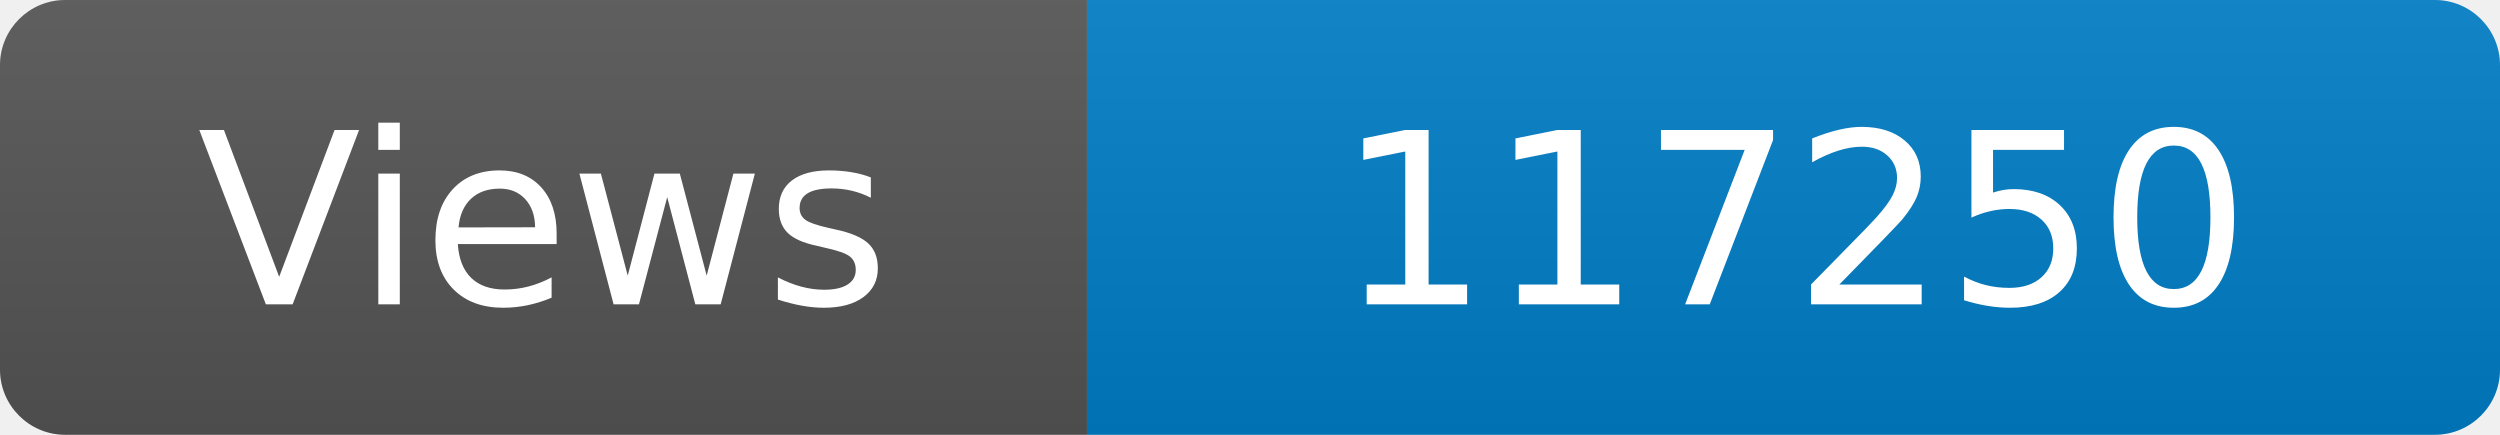
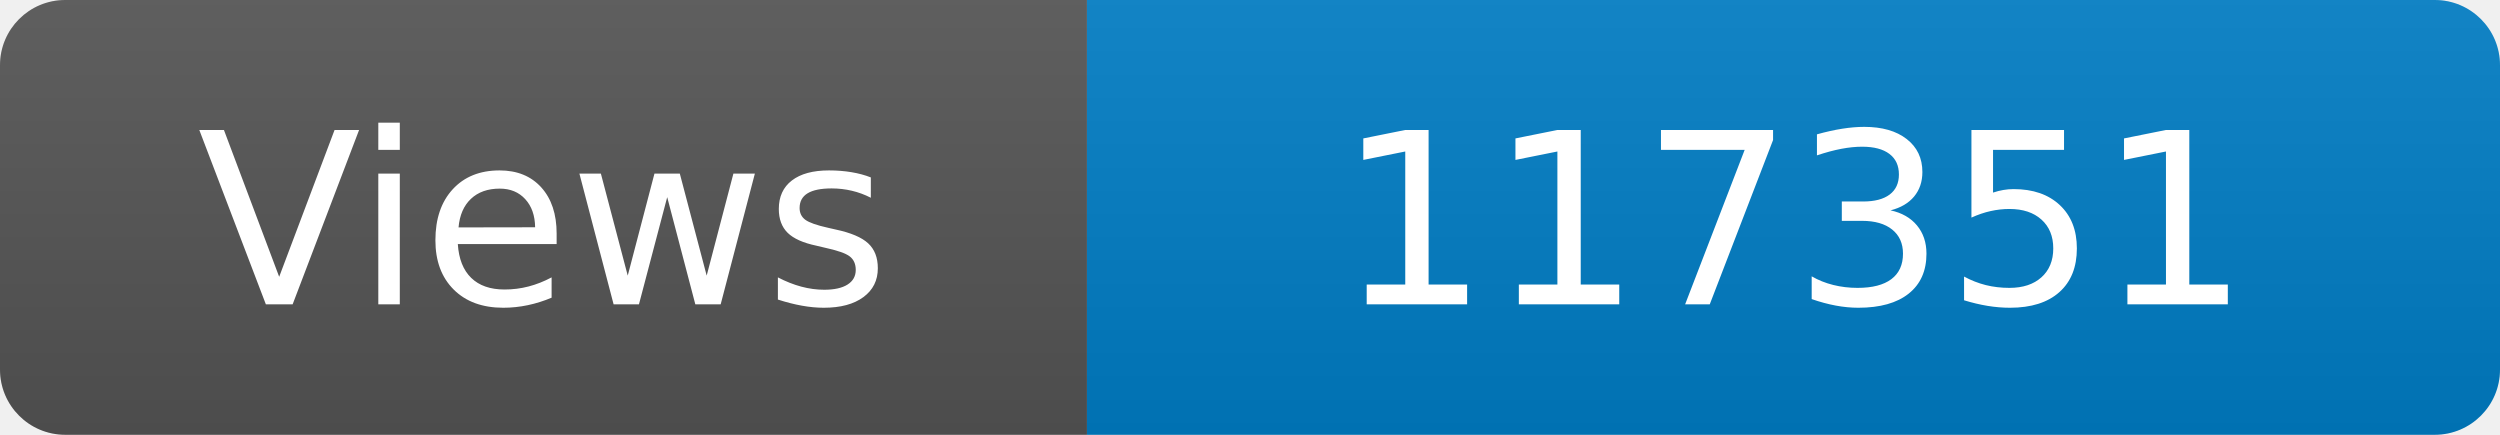
<svg xmlns="http://www.w3.org/2000/svg" width="115" height="20" role="img" aria-label="Maintained?: yes">
  <linearGradient id="s" x2="0" y2="100%">
    <stop offset="0" stop-color="#bbb" stop-opacity=".1" />
    <stop offset="1" stop-opacity=".1" />
  </linearGradient>
  <clipPath id="r">
    <rect width="115" height="20" rx="3" fill="#fff" />
  </clipPath>
  <g clip-path="url(#r)">
    <rect width="50" height="20" fill="#555" />
    <rect x="50" width="160" height="20" fill="#007ec6" />
    <rect width="115" height="20" fill="url(#s)" />
  </g>
  <g fill="#fff" text-anchor="middle" font-family="Verdana,Geneva,DejaVu Sans,sans-serif" font-size="110">
    <text x="250" y="140" transform="scale(.1)" fill="#fff">Views</text>
-     <text x="825" y="140" transform="scale(.1)" fill="#fff">117250</text>
+     <text x="825" y="140" transform="scale(.1)" fill="#fff">117351</text>
  </g>
</svg>
